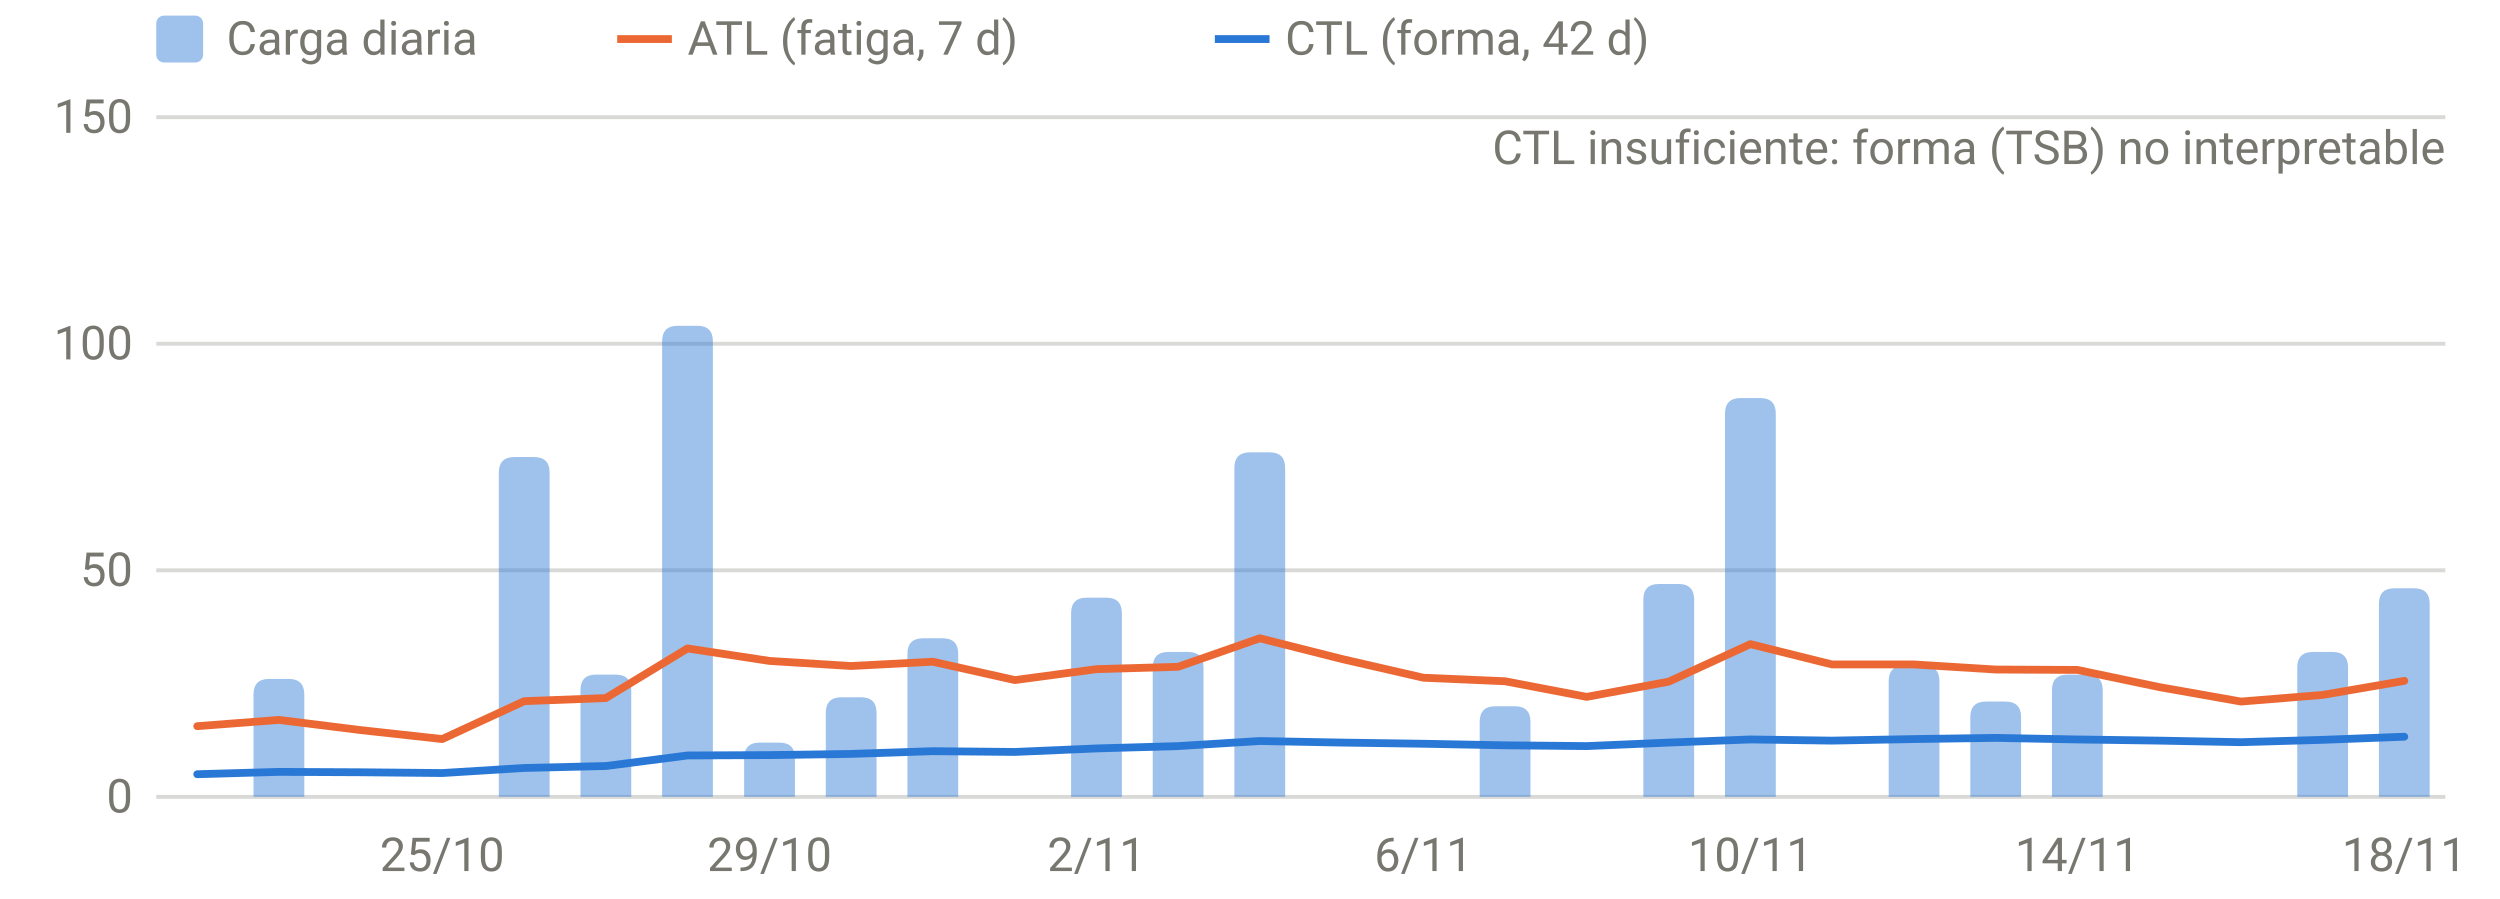
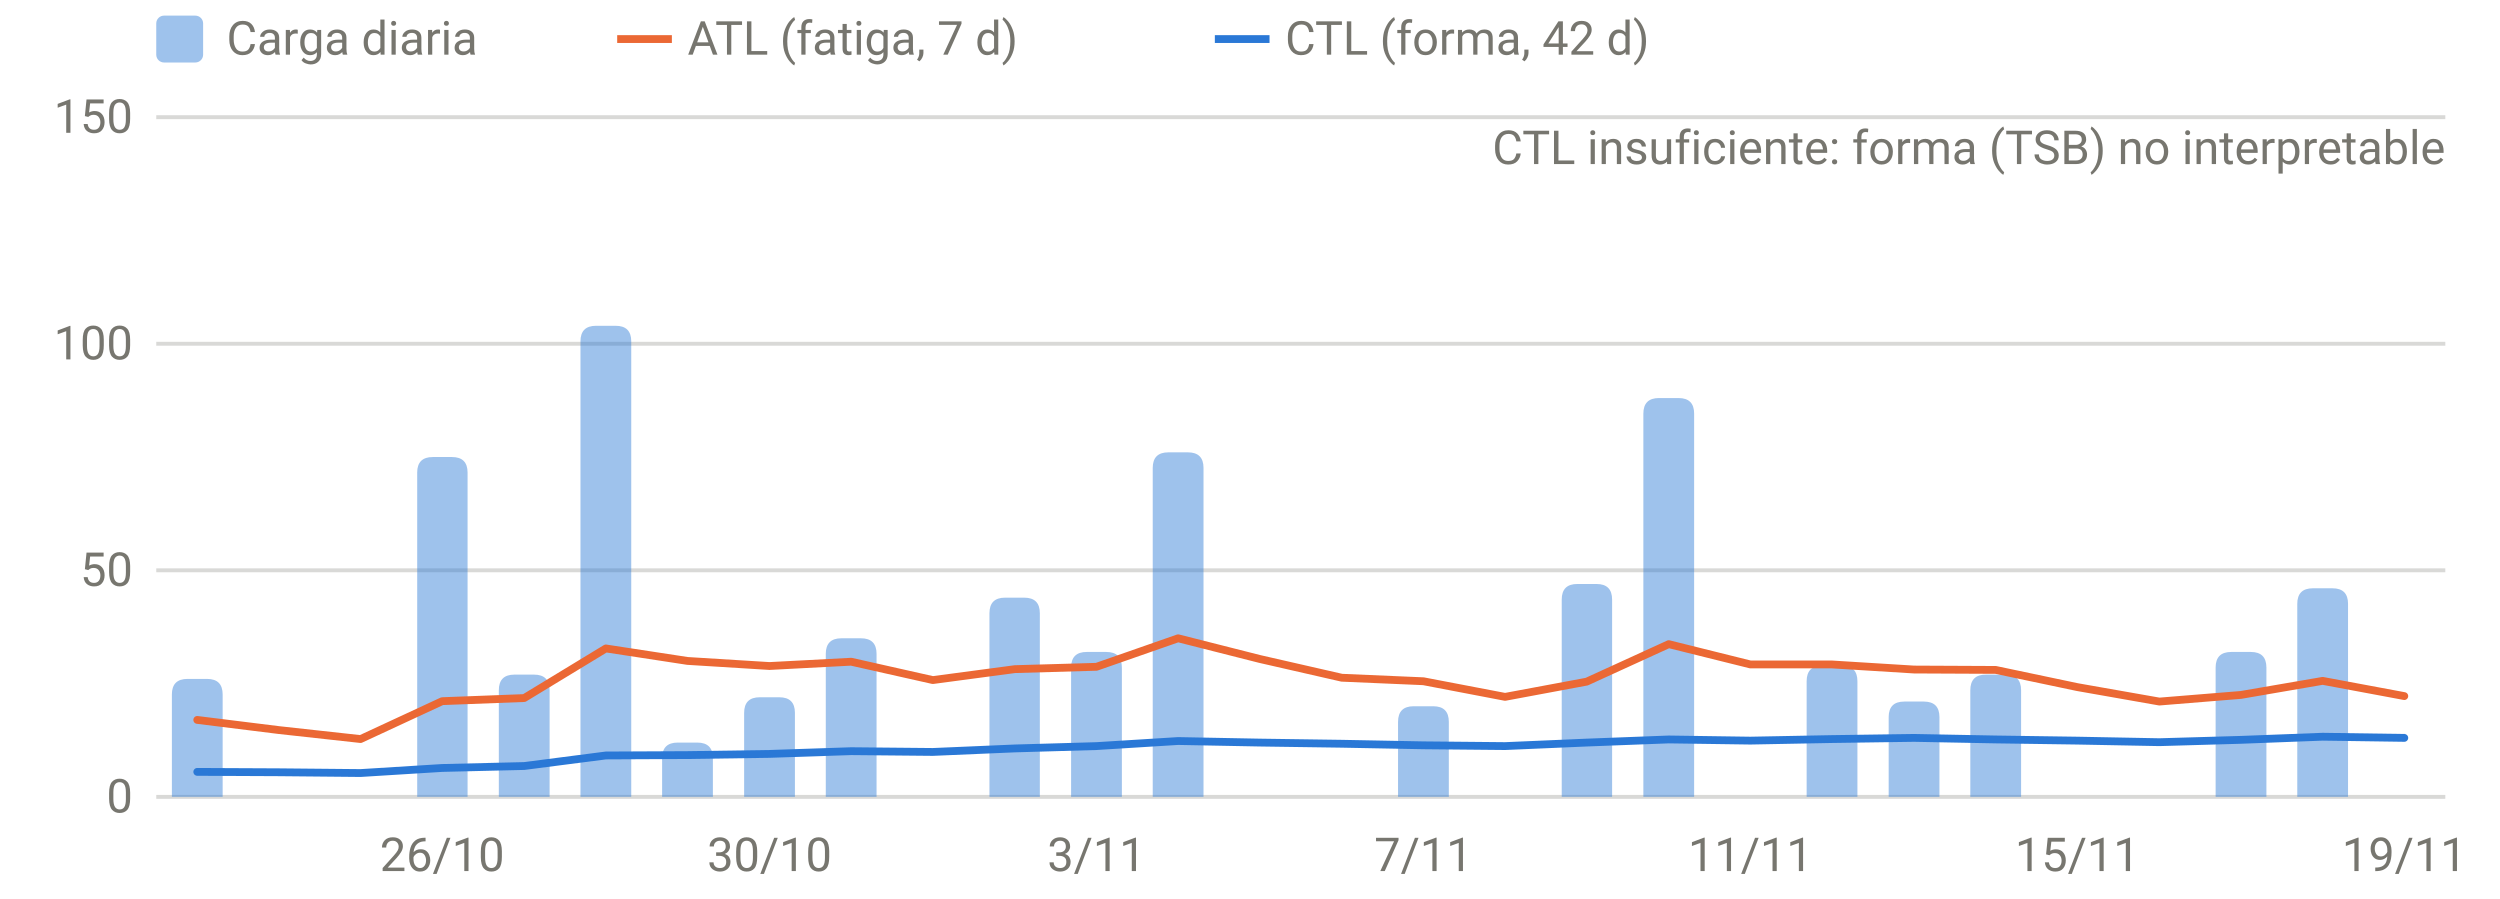
<svg xmlns="http://www.w3.org/2000/svg" viewBox="0 0 640 230" width="640" height="230" role="img" aria-label="Carga diaria, ATL y CTL" font-family="system-ui,-apple-system,Segoe UI,Roboto,sans-serif" font-size="12" fill="#77766f">
  <line x1="40" x2="626" y1="204.0" y2="204.0" stroke="rgba(119,118,111,0.28)" stroke-width="1" />
  <text x="34" y="208.0" text-anchor="end">0</text>
  <line x1="40" x2="626" y1="146.0" y2="146.0" stroke="rgba(119,118,111,0.28)" stroke-width="1" />
  <text x="34" y="150.0" text-anchor="end">50</text>
  <line x1="40" x2="626" y1="88.0" y2="88.0" stroke="rgba(119,118,111,0.28)" stroke-width="1" />
  <text x="34" y="92.0" text-anchor="end">100</text>
  <line x1="40" x2="626" y1="30.0" y2="30.0" stroke="rgba(119,118,111,0.28)" stroke-width="1" />
  <text x="34" y="34.0" text-anchor="end">150</text>
-   <text x="113.2" y="223" text-anchor="middle">25/10</text>
-   <text x="197.0" y="223" text-anchor="middle">29/10</text>
-   <text x="280.7" y="223" text-anchor="middle">2/11</text>
-   <text x="364.4" y="223" text-anchor="middle">6/11</text>
-   <text x="448.1" y="223" text-anchor="middle">10/11</text>
-   <text x="531.8" y="223" text-anchor="middle">14/11</text>
-   <text x="615.5" y="223" text-anchor="middle">18/11</text>
-   <path d="M64.9,204.0V177.8Q64.9,173.8 68.9,173.8H73.9Q77.9,173.8 77.9,177.8V204.0Z" fill="rgba(42,120,214,0.45)" />
-   <path d="M127.7,204.0V121.0Q127.7,117.0 131.7,117.0H136.7Q140.7,117.0 140.7,121.0V204.0Z" fill="rgba(42,120,214,0.45)" />
-   <path d="M148.6,204.0V176.7Q148.6,172.7 152.6,172.7H157.6Q161.6,172.7 161.6,176.7V204.0Z" fill="rgba(42,120,214,0.45)" />
-   <path d="M169.5,204.0V87.4Q169.5,83.4 173.5,83.4H178.5Q182.5,83.4 182.5,87.4V204.0Z" fill="rgba(42,120,214,0.45)" />
-   <path d="M190.5,204.0V194.1Q190.5,190.1 194.5,190.1H199.5Q203.5,190.1 203.5,194.1V204.0Z" fill="rgba(42,120,214,0.45)" />
-   <path d="M211.4,204.0V182.5Q211.4,178.5 215.4,178.5H220.4Q224.4,178.5 224.4,182.5V204.0Z" fill="rgba(42,120,214,0.45)" />
-   <path d="M232.3,204.0V167.4Q232.3,163.4 236.3,163.4H241.3Q245.3,163.4 245.3,167.4V204.0Z" fill="rgba(42,120,214,0.45)" />
-   <path d="M274.2,204.0V157.0Q274.2,153.0 278.2,153.0H283.2Q287.2,153.0 287.2,157.0V204.0Z" fill="rgba(42,120,214,0.45)" />
-   <path d="M295.1,204.0V170.9Q295.1,166.9 299.1,166.9H304.1Q308.1,166.9 308.1,170.9V204.0Z" fill="rgba(42,120,214,0.45)" />
-   <path d="M316.0,204.0V119.8Q316.0,115.8 320.0,115.8H325.0Q329.0,115.8 329.0,119.8V204.0Z" fill="rgba(42,120,214,0.45)" />
-   <path d="M378.8,204.0V184.8Q378.8,180.8 382.8,180.8H387.8Q391.8,180.8 391.8,184.8V204.0Z" fill="rgba(42,120,214,0.45)" />
-   <path d="M420.7,204.0V153.5Q420.7,149.5 424.7,149.5H429.7Q433.7,149.5 433.7,153.5V204.0Z" fill="rgba(42,120,214,0.45)" />
-   <path d="M441.6,204.0V105.9Q441.6,101.9 445.6,101.9H450.6Q454.6,101.9 454.6,105.9V204.0Z" fill="rgba(42,120,214,0.45)" />
-   <path d="M483.5,204.0V174.4Q483.5,170.4 487.5,170.4H492.5Q496.5,170.4 496.5,174.4V204.0Z" fill="rgba(42,120,214,0.45)" />
-   <path d="M504.4,204.0V183.6Q504.4,179.6 508.4,179.6H513.4Q517.4,179.6 517.4,183.6V204.0Z" fill="rgba(42,120,214,0.45)" />
-   <path d="M525.3,204.0V176.7Q525.3,172.7 529.3,172.7H534.3Q538.3,172.7 538.3,176.7V204.0Z" fill="rgba(42,120,214,0.45)" />
-   <path d="M588.1,204.0V170.9Q588.1,166.9 592.1,166.9H597.1Q601.1,166.9 601.1,170.9V204.0Z" fill="rgba(42,120,214,0.45)" />
-   <path d="M609.0,204.0V154.6Q609.0,150.6 613.0,150.6H618.0Q622.0,150.6 622.0,154.6V204.0Z" fill="rgba(42,120,214,0.45)" />
-   <path d="M50.5,185.9 L71.4,184.3 L92.3,186.9 L113.2,189.2 L134.2,179.5 L155.1,178.7 L176.0,166.0 L197.0,169.2 L217.9,170.5 L238.8,169.4 L259.8,174.1 L280.7,171.3 L301.6,170.7 L322.5,163.4 L343.5,168.7 L364.4,173.5 L385.3,174.4 L406.2,178.4 L427.2,174.5 L448.1,164.9 L469.0,170.1 L490.0,170.1 L510.9,171.4 L531.8,171.5 L552.8,175.9 L573.7,179.6 L594.6,177.9 L615.5,174.3" fill="none" stroke="#eb6834" stroke-width="2" stroke-linejoin="round" stroke-linecap="round" />
-   <path d="M50.5,198.2 L71.4,197.6 L92.3,197.7 L113.2,197.9 L134.2,196.6 L155.1,196.1 L176.0,193.4 L197.0,193.3 L217.9,193.0 L238.8,192.3 L259.8,192.5 L280.7,191.6 L301.6,191.0 L322.5,189.7 L343.5,190.1 L364.4,190.4 L385.3,190.8 L406.2,191.0 L427.2,190.1 L448.1,189.3 L469.0,189.6 L490.0,189.2 L510.9,188.9 L531.8,189.3 L552.8,189.6 L573.7,190.0 L594.6,189.4 L615.5,188.6" fill="none" stroke="#2a78d6" stroke-width="2" stroke-linejoin="round" stroke-linecap="round" />
+   <text x="113.2" y="223" text-anchor="middle">26/10</text>
+   <text x="197.0" y="223" text-anchor="middle">30/10</text>
+   <text x="280.7" y="223" text-anchor="middle">3/11</text>
+   <text x="364.4" y="223" text-anchor="middle">7/11</text>
+   <text x="448.1" y="223" text-anchor="middle">11/11</text>
+   <text x="531.8" y="223" text-anchor="middle">15/11</text>
+   <text x="615.5" y="223" text-anchor="middle">19/11</text>
+   <path d="M44.0,204.0V177.8Q44.0,173.8 48.0,173.8H53.0Q57.0,173.8 57.0,177.8V204.0Z" fill="rgba(42,120,214,0.45)" />
+   <path d="M106.8,204.0V121.0Q106.8,117.0 110.8,117.0H115.7Q119.7,117.0 119.7,121.0V204.0Z" fill="rgba(42,120,214,0.45)" />
+   <path d="M127.7,204.0V176.7Q127.7,172.7 131.7,172.7H136.7Q140.7,172.7 140.7,176.7V204.0Z" fill="rgba(42,120,214,0.45)" />
+   <path d="M148.6,204.0V87.4Q148.6,83.4 152.6,83.4H157.6Q161.6,83.4 161.6,87.4V204.0Z" fill="rgba(42,120,214,0.45)" />
+   <path d="M169.5,204.0V194.1Q169.5,190.1 173.5,190.1H178.5Q182.5,190.1 182.5,194.1V204.0Z" fill="rgba(42,120,214,0.45)" />
+   <path d="M190.5,204.0V182.5Q190.5,178.5 194.5,178.5H199.5Q203.5,178.5 203.5,182.5V204.0Z" fill="rgba(42,120,214,0.45)" />
+   <path d="M211.4,204.0V167.4Q211.4,163.4 215.4,163.4H220.4Q224.4,163.4 224.4,167.4V204.0Z" fill="rgba(42,120,214,0.45)" />
+   <path d="M253.3,204.0V157.0Q253.3,153.0 257.3,153.0H262.2Q266.2,153.0 266.2,157.0V204.0Z" fill="rgba(42,120,214,0.45)" />
+   <path d="M274.2,204.0V170.9Q274.2,166.9 278.2,166.9H283.2Q287.2,166.9 287.2,170.9V204.0Z" fill="rgba(42,120,214,0.45)" />
+   <path d="M295.1,204.0V119.8Q295.1,115.8 299.1,115.8H304.1Q308.1,115.8 308.1,119.8V204.0Z" fill="rgba(42,120,214,0.45)" />
+   <path d="M357.9,204.0V184.8Q357.9,180.8 361.9,180.8H366.9Q370.9,180.8 370.9,184.8V204.0Z" fill="rgba(42,120,214,0.45)" />
+   <path d="M399.8,204.0V153.5Q399.8,149.5 403.8,149.5H408.7Q412.7,149.5 412.7,153.5V204.0Z" fill="rgba(42,120,214,0.45)" />
+   <path d="M420.7,204.0V105.9Q420.7,101.9 424.7,101.9H429.7Q433.7,101.9 433.7,105.9V204.0Z" fill="rgba(42,120,214,0.45)" />
+   <path d="M462.5,204.0V174.4Q462.5,170.4 466.5,170.4H471.5Q475.5,170.4 475.5,174.4V204.0Z" fill="rgba(42,120,214,0.45)" />
+   <path d="M483.5,204.0V183.6Q483.5,179.6 487.5,179.6H492.5Q496.5,179.6 496.5,183.6V204.0Z" fill="rgba(42,120,214,0.45)" />
+   <path d="M504.4,204.0V176.7Q504.4,172.7 508.4,172.7H513.4Q517.4,172.7 517.4,176.7V204.0Z" fill="rgba(42,120,214,0.45)" />
+   <path d="M567.2,204.0V170.9Q567.2,166.9 571.2,166.9H576.2Q580.2,166.9 580.2,170.9V204.0Z" fill="rgba(42,120,214,0.45)" />
+   <path d="M588.1,204.0V154.6Q588.1,150.6 592.1,150.6H597.1Q601.1,150.6 601.1,154.6V204.0Z" fill="rgba(42,120,214,0.45)" />
+   <path d="M50.5,184.3 L71.4,186.9 L92.3,189.2 L113.2,179.5 L134.2,178.7 L155.1,166.0 L176.0,169.2 L197.0,170.5 L217.9,169.4 L238.8,174.1 L259.8,171.3 L280.7,170.7 L301.6,163.4 L322.5,168.7 L343.5,173.5 L364.4,174.4 L385.3,178.4 L406.2,174.5 L427.2,164.9 L448.1,170.1 L469.0,170.1 L490.0,171.4 L510.9,171.5 L531.8,175.9 L552.8,179.6 L573.7,177.9 L594.6,174.3 L615.5,178.2" fill="none" stroke="#eb6834" stroke-width="2" stroke-linejoin="round" stroke-linecap="round" />
+   <path d="M50.5,197.6 L71.4,197.7 L92.3,197.9 L113.2,196.6 L134.2,196.1 L155.1,193.4 L176.0,193.3 L197.0,193.0 L217.9,192.3 L238.8,192.5 L259.8,191.6 L280.7,191.0 L301.6,189.7 L322.5,190.1 L343.5,190.4 L364.4,190.8 L385.3,191.0 L406.2,190.1 L427.2,189.3 L448.1,189.6 L469.0,189.2 L490.0,188.9 L510.9,189.3 L531.8,189.6 L552.8,190.0 L573.7,189.4 L594.6,188.6 L615.5,188.9" fill="none" stroke="#2a78d6" stroke-width="2" stroke-linejoin="round" stroke-linecap="round" />
  <text x="626" y="42" text-anchor="end">CTL insuficiente: forma (TSB) no interpretable</text>
  <rect x="40" y="4" width="12" height="12" rx="2" fill="rgba(42,120,214,0.45)" />
  <text x="58" y="14">Carga diaria</text>
  <line x1="158" x2="172" y1="10" y2="10" stroke="#eb6834" stroke-width="2" />
  <text x="176" y="14">ATL (fatiga, 7 d)</text>
  <line x1="311" x2="325" y1="10" y2="10" stroke="#2a78d6" stroke-width="2" />
  <text x="329" y="14">CTL (forma, 42 d)</text>
</svg>
